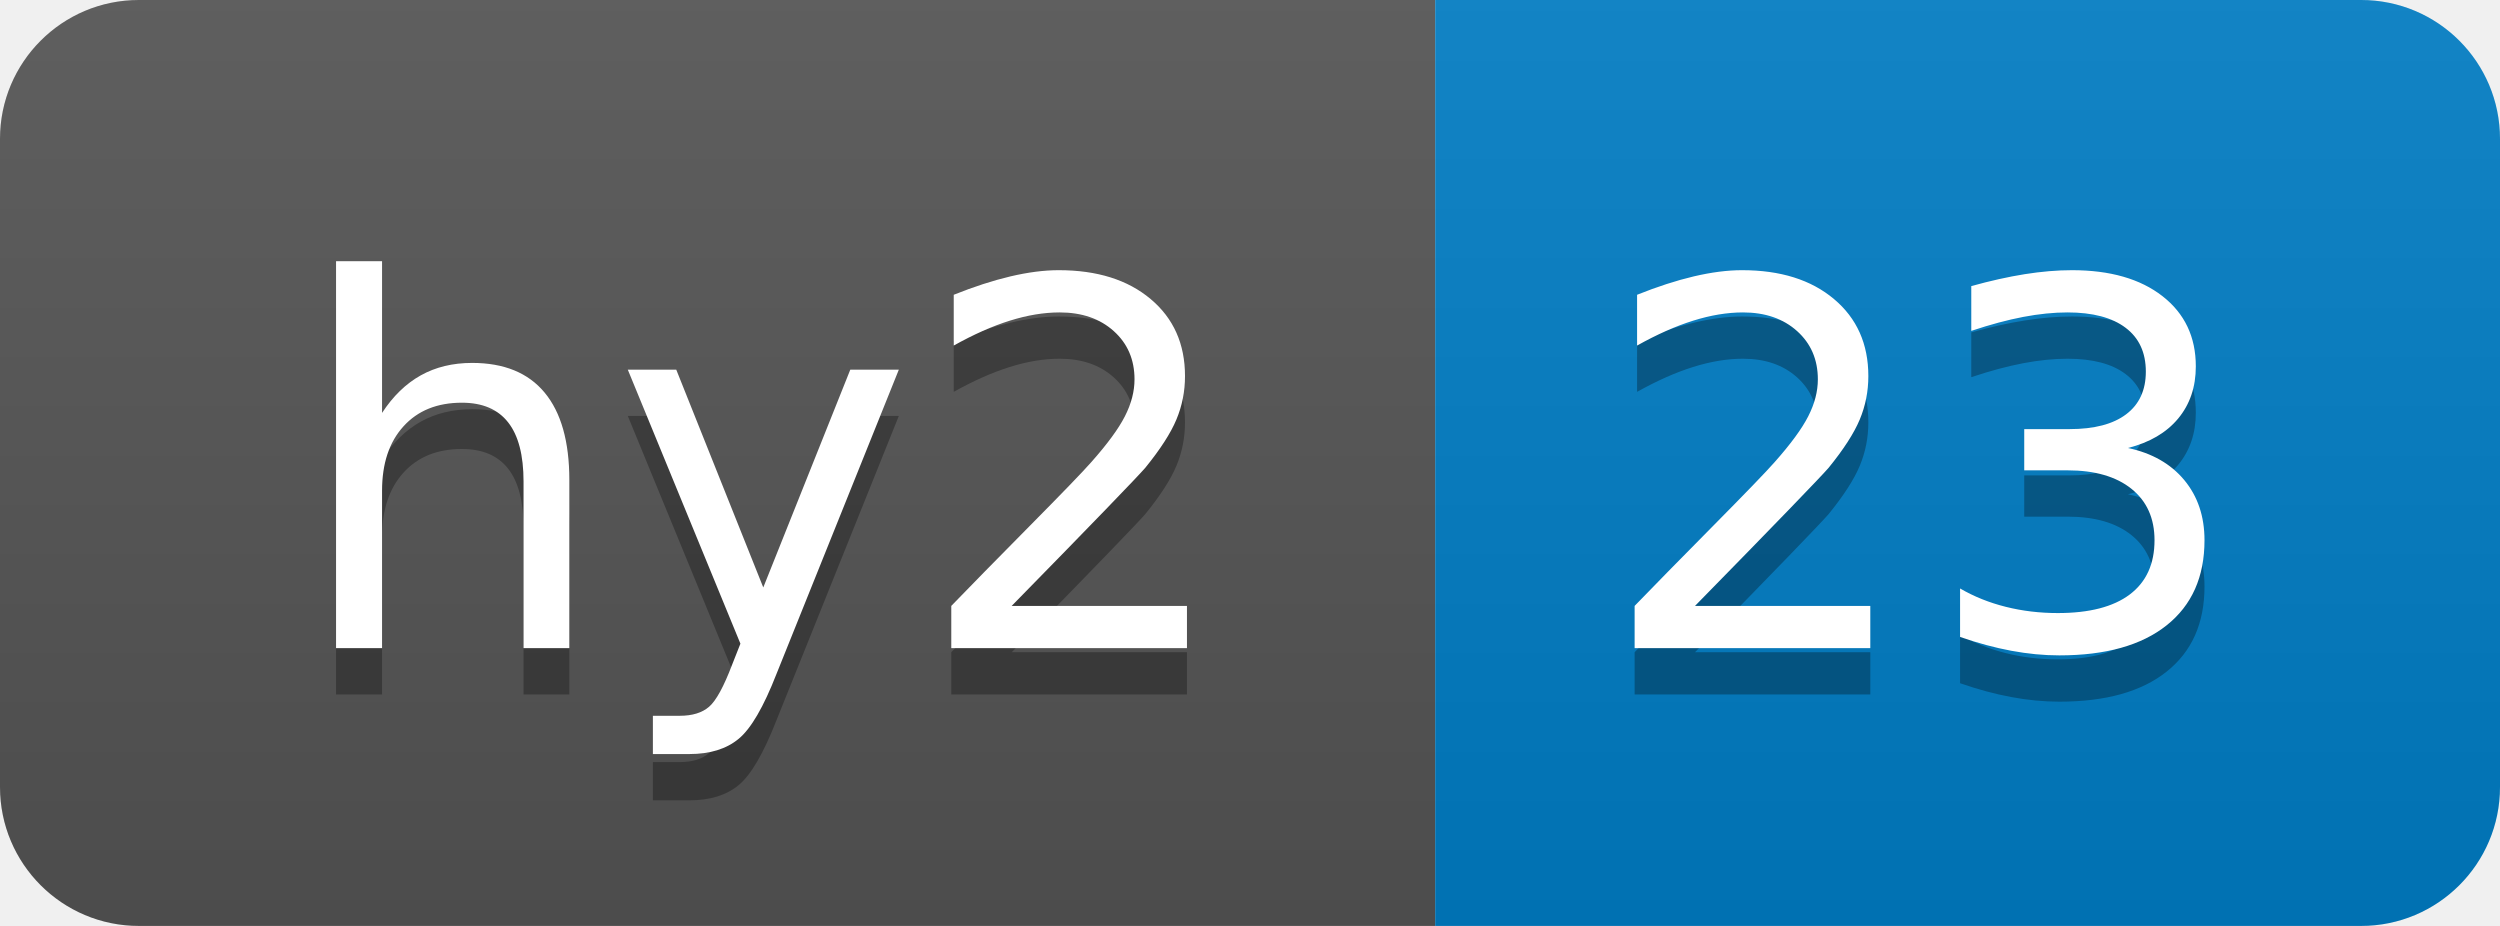
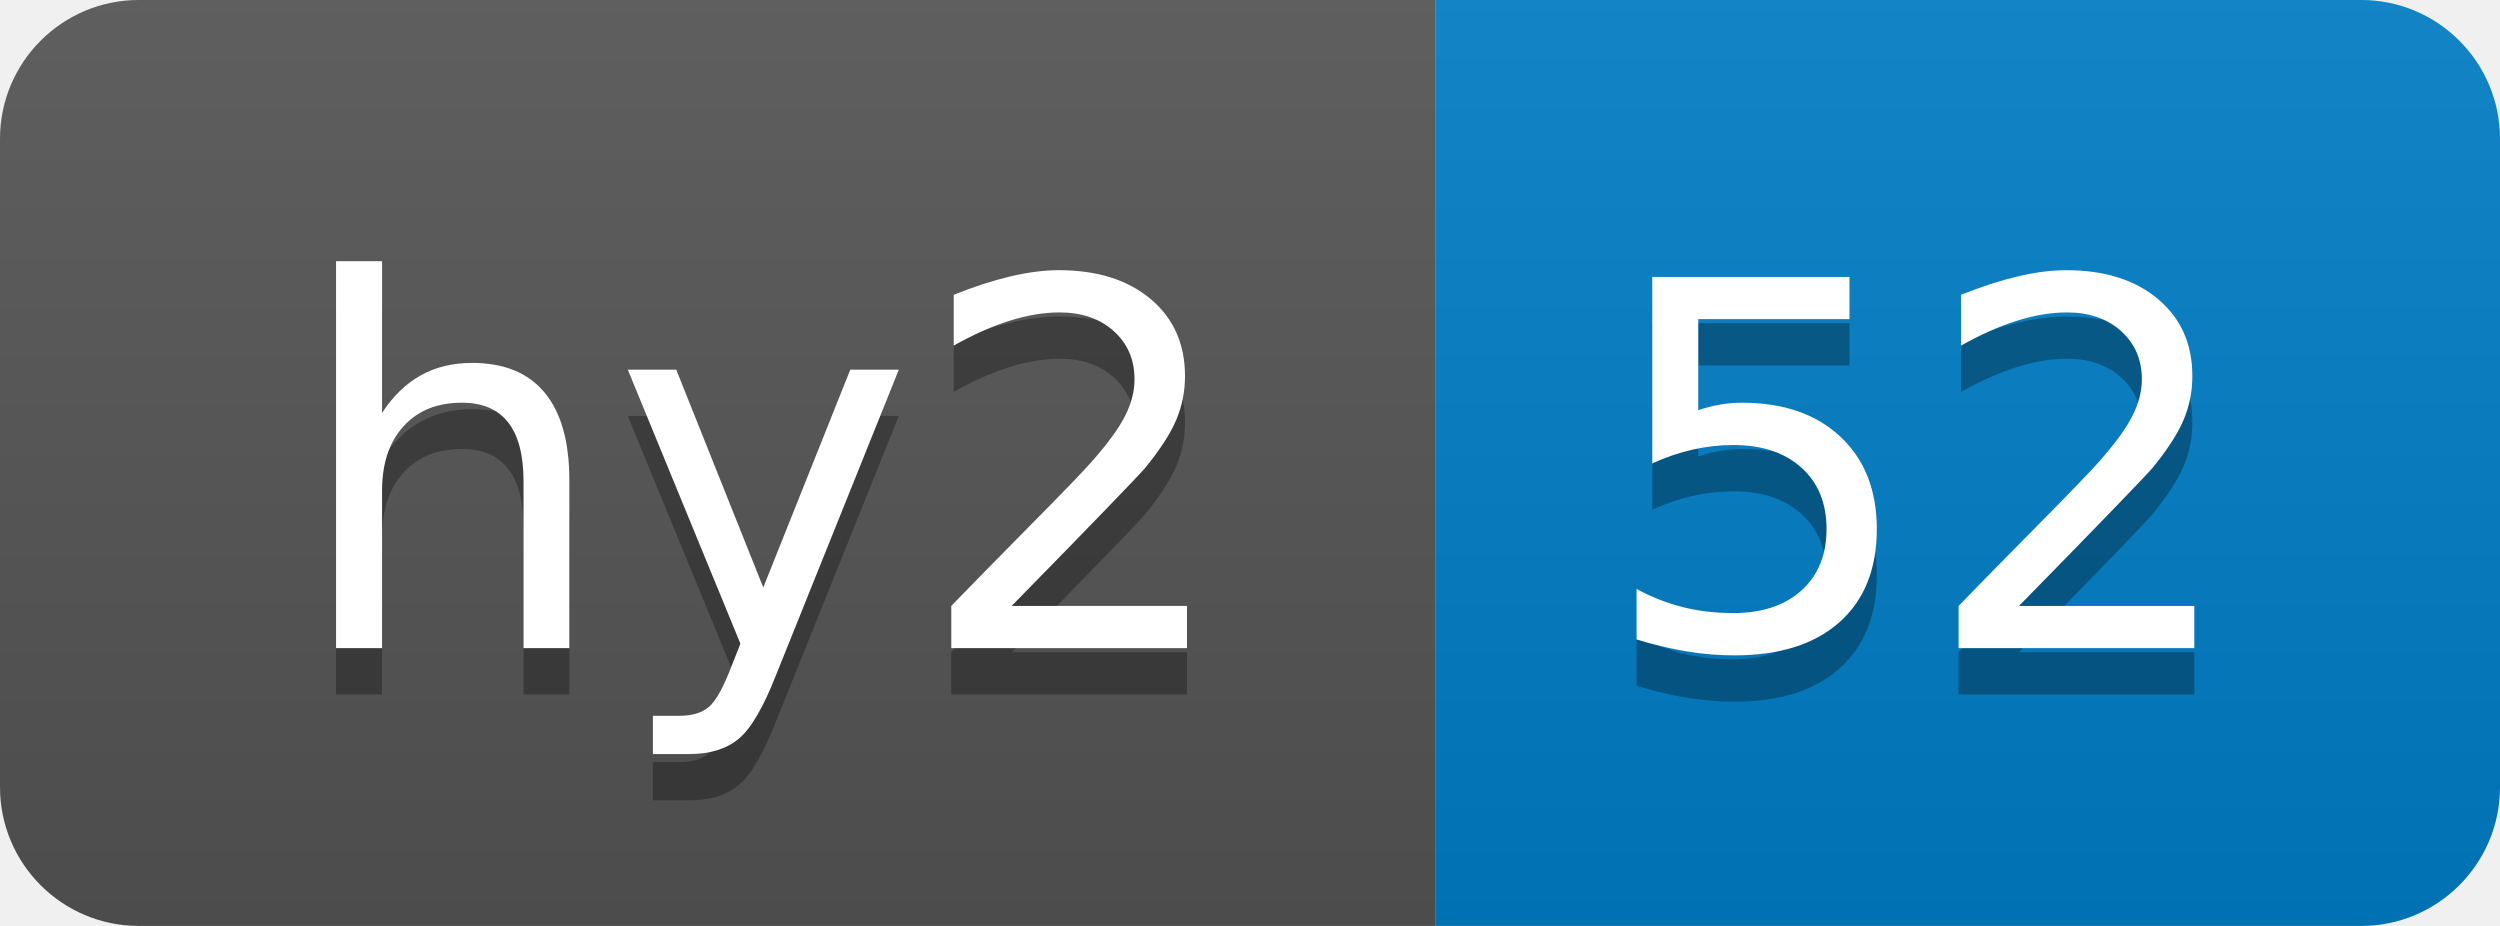
- <svg xmlns="http://www.w3.org/2000/svg" width="54" height="20" role="img" aria-label="hy2: 23">
+ <svg xmlns="http://www.w3.org/2000/svg" width="54" height="20" role="img" aria-label="hy2: 52">
  <linearGradient id="s" x2="0" y2="100%">
    <stop offset="0" stop-color="#bbb" stop-opacity=".1" />
    <stop offset="1" stop-opacity=".1" />
  </linearGradient>
  <clipPath id="r">
    <rect width="54" height="20" rx="3" fill="#fff" />
  </clipPath>
  <g clip-path="url(#r)">
    <rect width="31" height="20" fill="#555" />
    <rect x="31" width="23" height="20" fill="#007ec6" />
    <rect width="54" height="20" fill="url(#s)" />
  </g>
  <g fill="#fff" text-anchor="middle" font-family="Verdana,Geneva,DejaVu Sans,sans-serif" text-rendering="geometricPrecision" font-size="110">
    <text aria-hidden="true" x="165" y="150" fill="#010101" fill-opacity=".3" transform="scale(.1)" textLength="210">hy2</text>
    <text x="165" y="140" transform="scale(.1)" fill="#fff" textLength="210">hy2</text>
-     <text aria-hidden="true" x="415" y="150" fill="#010101" fill-opacity=".3" transform="scale(.1)" textLength="130">23</text>
-     <text x="415" y="140" transform="scale(.1)" fill="#fff" textLength="130">23</text>
+     <text aria-hidden="true" x="415" y="150" fill="#010101" fill-opacity=".3" transform="scale(.1)" textLength="130">52</text>
+     <text x="415" y="140" transform="scale(.1)" fill="#fff" textLength="130">52</text>
  </g>
</svg>
